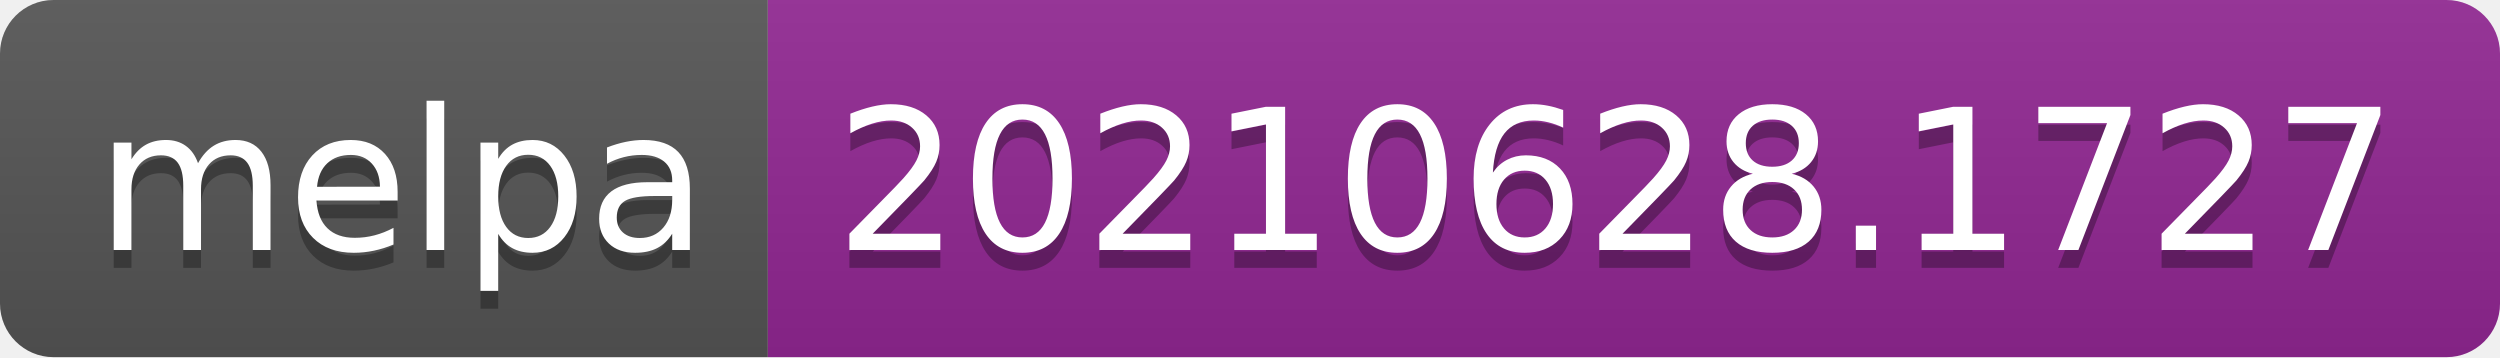
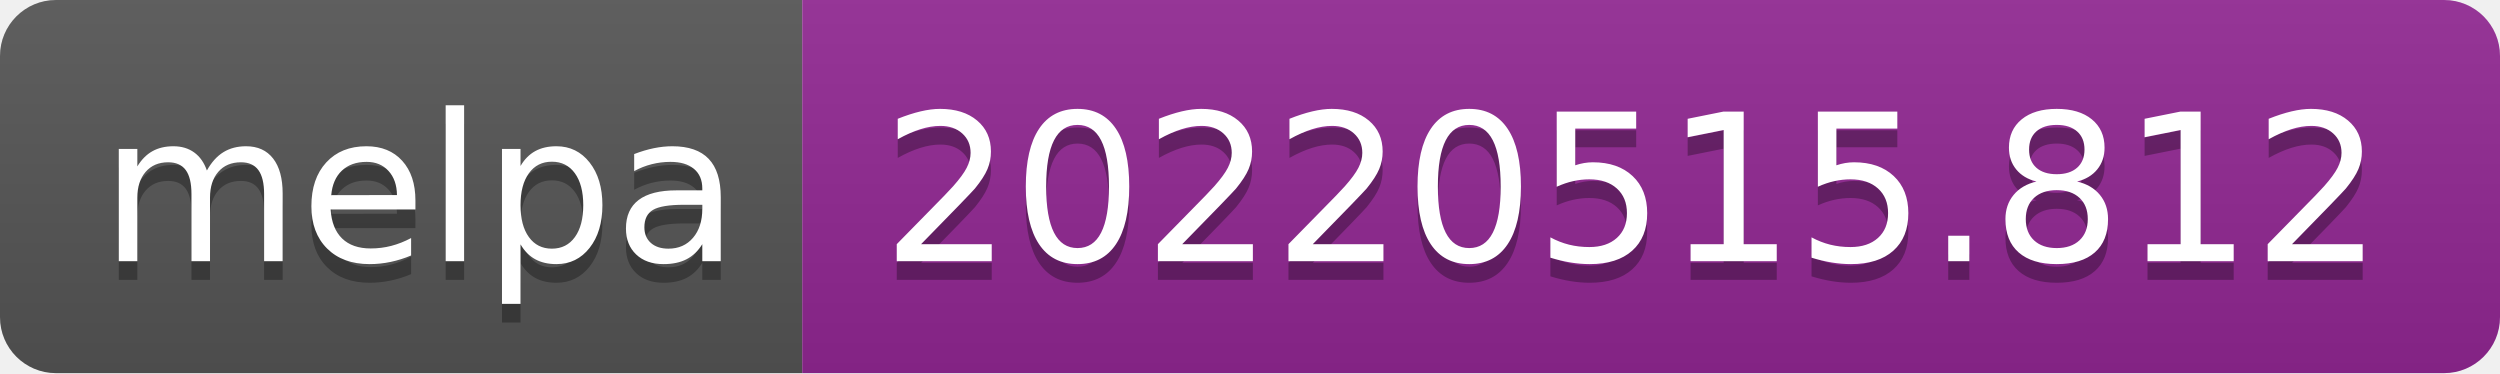
- <svg xmlns="http://www.w3.org/2000/svg" width="140" height="20" role="img" aria-label="melpa: 20210628.1727">
+ <svg xmlns="http://www.w3.org/2000/svg" width="134" height="20" role="img" aria-label="melpa: 20220515.812">
  <linearGradient id="s" x2="0" y2="100%">
    <stop offset="0" stop-color="#bbb" stop-opacity=".1" />
    <stop offset="1" stop-opacity=".1" />
  </linearGradient>
  <clipPath id="r">
-     <rect width="140" height="20" rx="3" fill="#fff" />
+     <rect width="134" height="20" rx="3" fill="#fff" />
  </clipPath>
  <g clip-path="url(#r)">
    <rect width="43" height="20" fill="#555" />
-     <rect x="43" width="97" height="20" fill="#922793" />
-     <rect width="140" height="20" fill="url(#s)" />
+     <rect x="43" width="91" height="20" fill="#922793" />
+     <rect width="134" height="20" fill="url(#s)" />
  </g>
  <g fill="#fff" text-anchor="middle" font-family="Verdana,Geneva,DejaVu Sans,sans-serif" text-rendering="geometricPrecision" font-size="110">
    <text aria-hidden="true" x="225" y="150" fill="#010101" fill-opacity=".3" transform="scale(.1)" textLength="330">melpa</text>
    <text x="225" y="140" transform="scale(.1)" fill="#fff" textLength="330">melpa</text>
-     <text aria-hidden="true" x="905" y="150" fill="#010101" fill-opacity=".3" transform="scale(.1)" textLength="870">20210628.1727</text>
-     <text x="905" y="140" transform="scale(.1)" fill="#fff" textLength="870">20210628.1727</text>
+     <text aria-hidden="true" x="875" y="150" fill="#010101" fill-opacity=".3" transform="scale(.1)" textLength="810">20220515.812</text>
+     <text x="875" y="140" transform="scale(.1)" fill="#fff" textLength="810">20220515.812</text>
  </g>
</svg>
